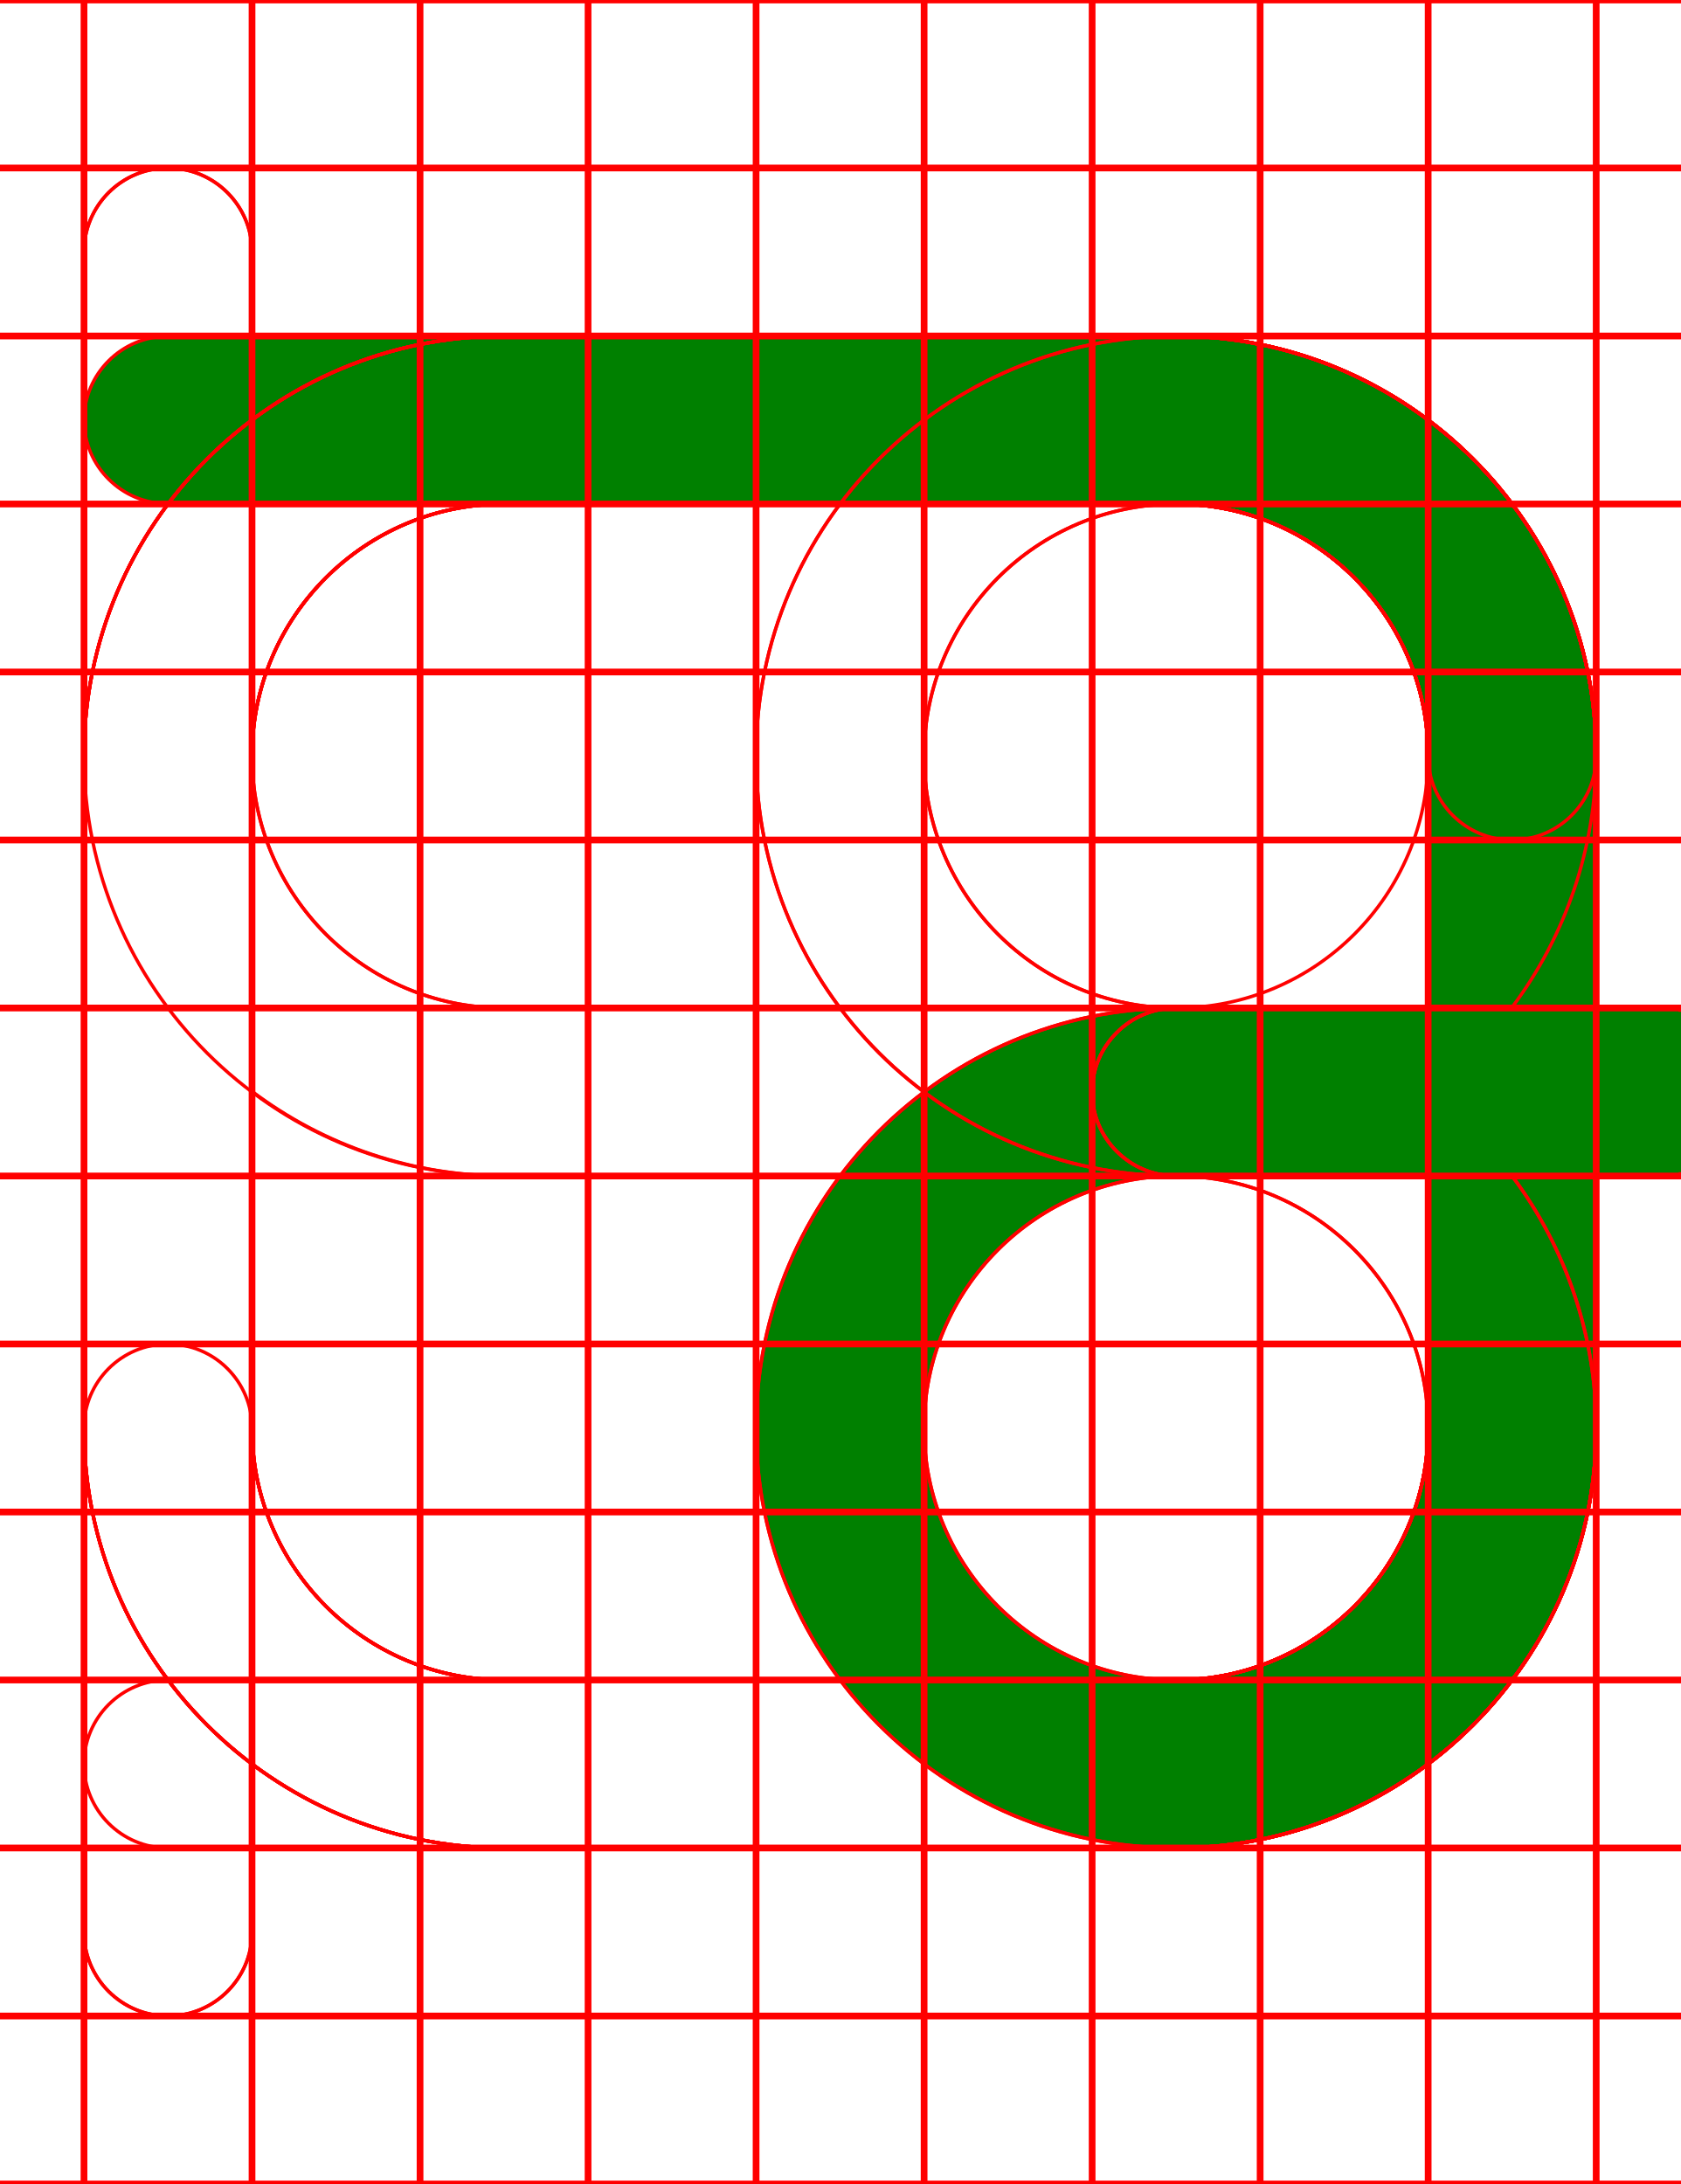
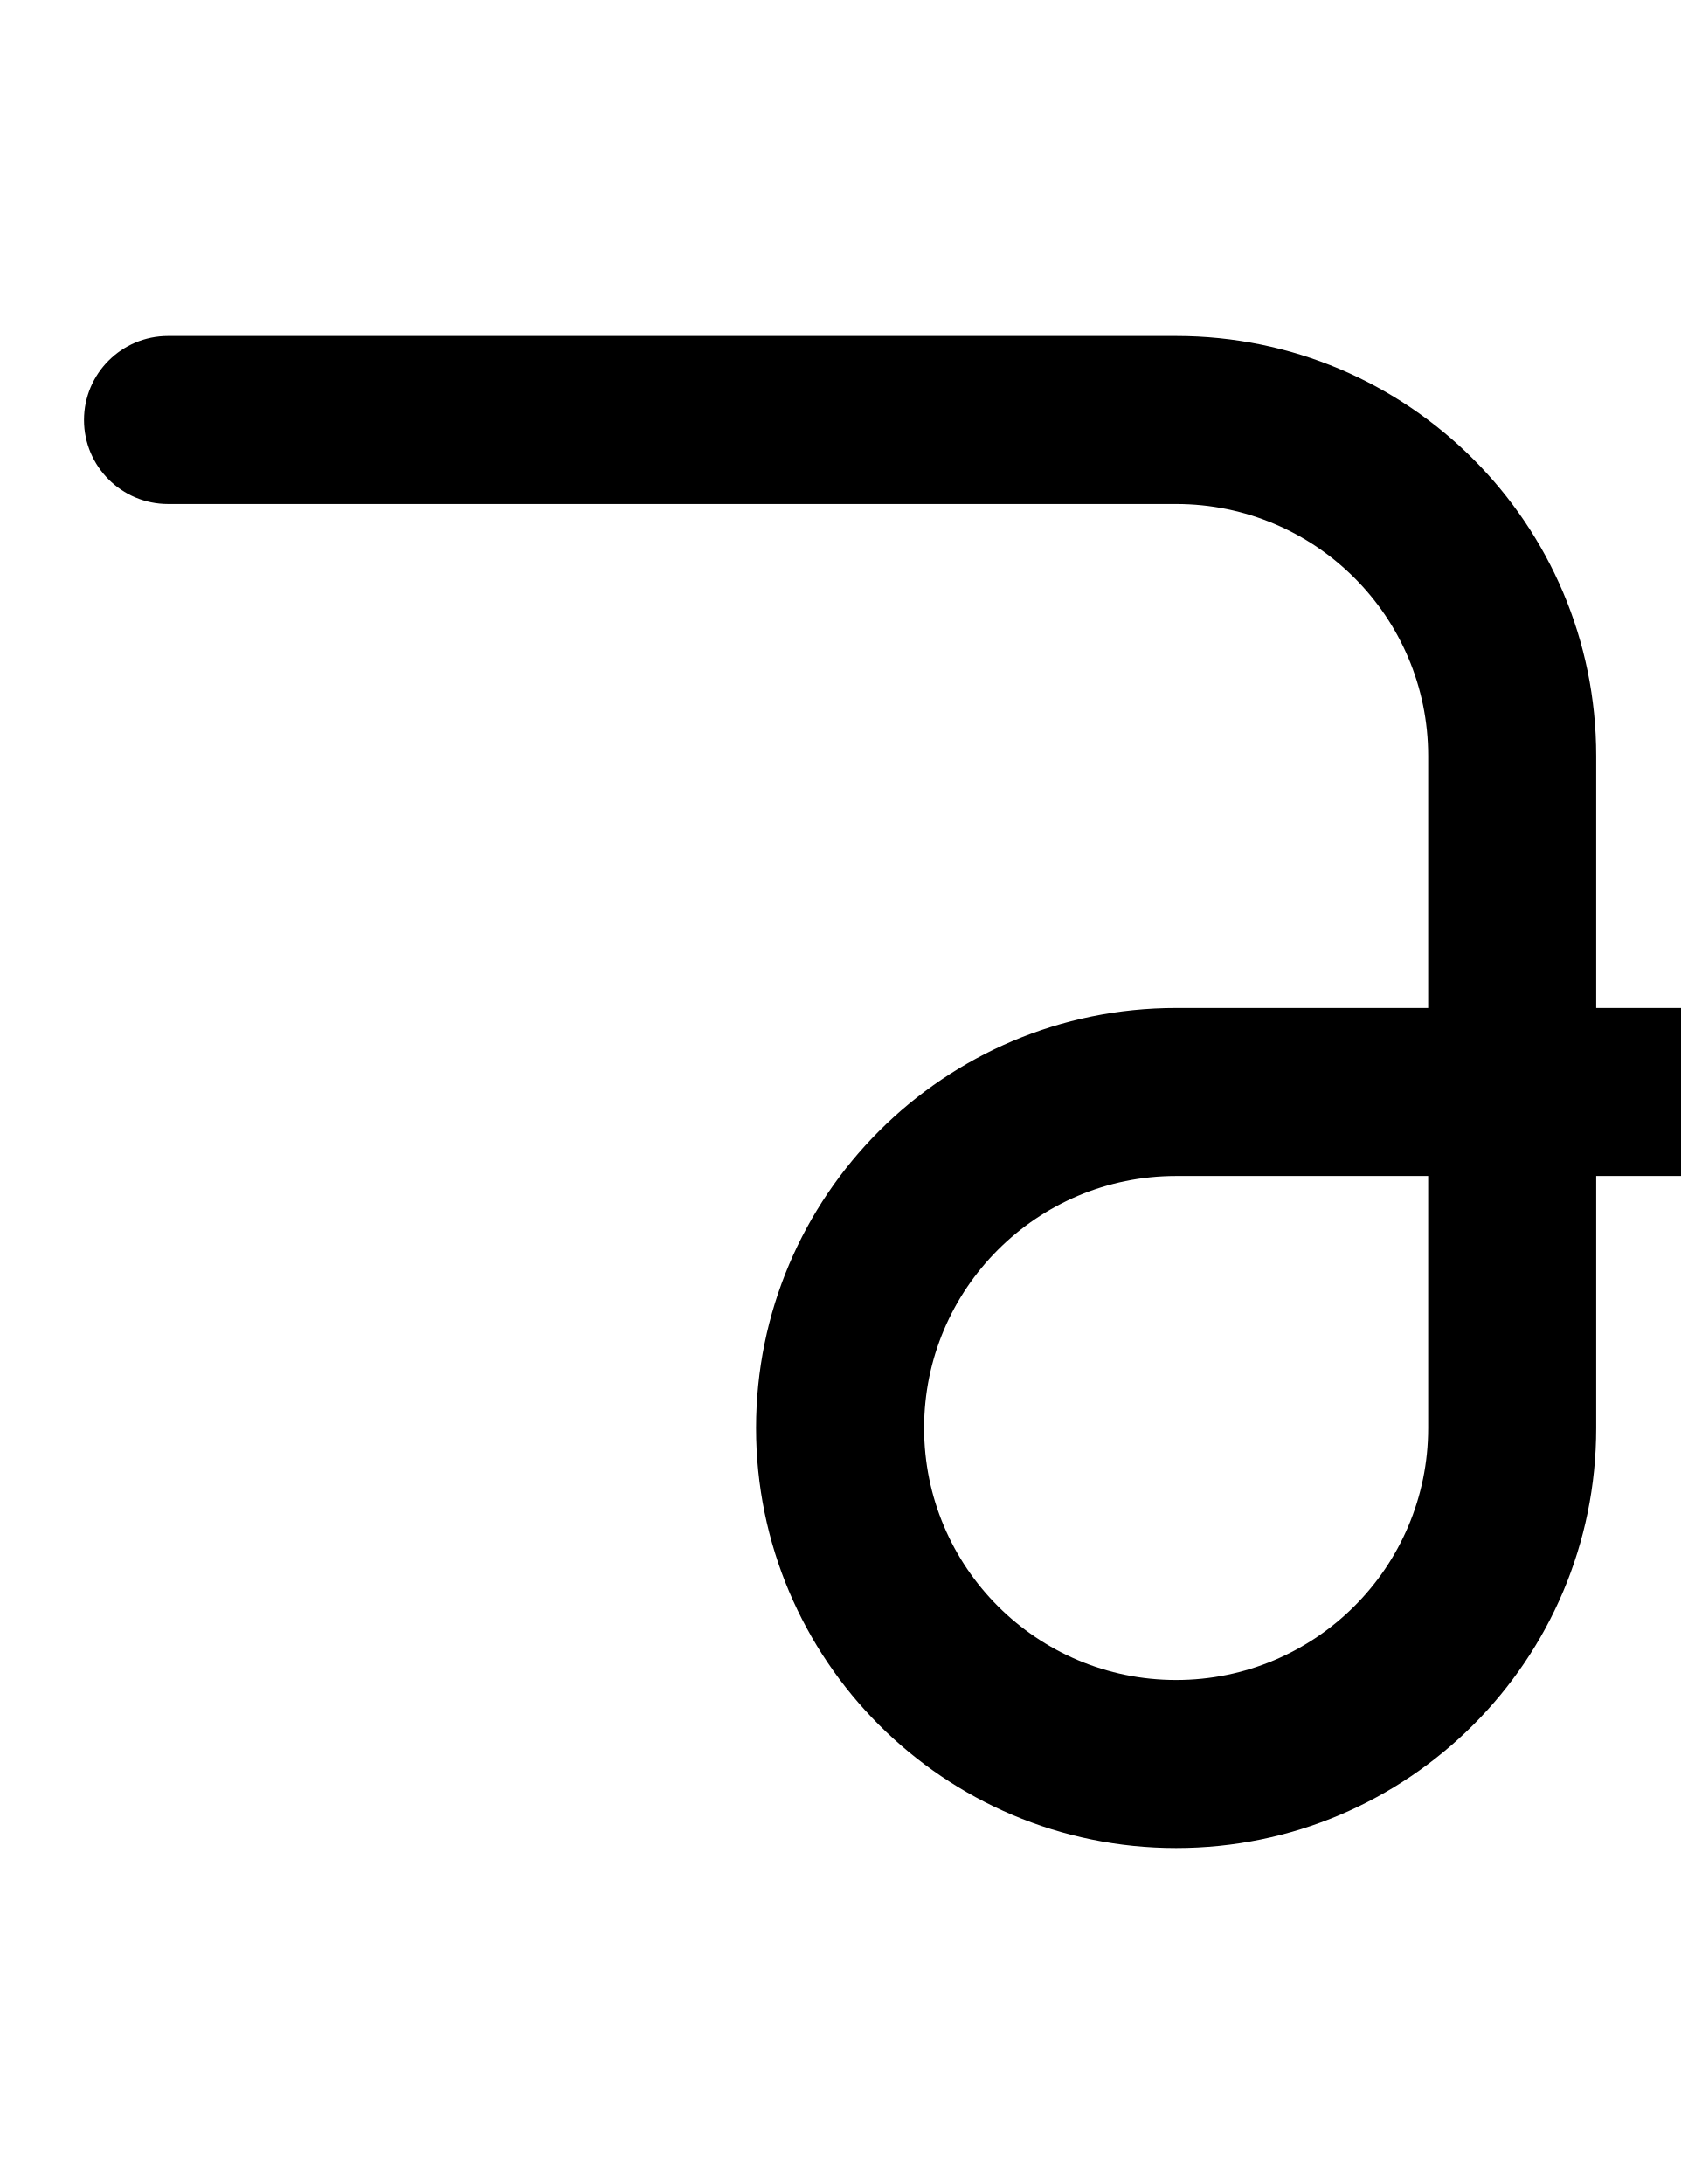
- <svg xmlns="http://www.w3.org/2000/svg" width="500" height="650">
-   <path fill="green" d="M 50 100 L 50 100.07 A 25 25 0 0 0 25 125 A 25 25 0 0 0 50 149.93 L 50 150 L 350 150 A 75 75 0 0 1 425 225 L 425 300 L 350 300 A 125 125 0 0 0 225 425 A 125 125 0 0 0 350 550 A 125 125 0 0 0 475 425 L 475 350 L 500 350 L 500 349.93 A 25 25 0 0 0 525 325 A 25 25 0 0 0 500 300.07 L 500 300 L 475 300 L 475 225 A 125 125 0 0 0 350 100 L 50 100 z M 350 350 L 425 350 L 425 425 A 75 75 0 0 1 350 500 A 75 75 0 0 1 275 425 A 75 75 0 0 1 350 350 z " />
-   <path d="M 350 100 A 125 125 0 0 0 225 225 A 125 125 0 0 0 350 350 L 425 350 L 425 425 A 75 75 0 0 1 350 500 L 50 500 A 25 25 0 0 0 25 525 A 25 25 0 0 0 50 550 L 350 550 A 125 125 0 0 0 475 425 L 475 350 L 500 350 L 500 349.93 A 25 25 0 0 0 525 325 A 25 25 0 0 0 500 300.07 L 500 300 L 475 300 L 475 225 A 125 125 0 0 0 350 100 z M 350 150 A 75 75 0 0 1 425 225 L 425 300 L 350 300 A 75 75 0 0 1 275 225 A 75 75 0 0 1 350 150 z " style="fill:none;stroke:red;" />
-   <path d="M 50 50 A 25 25 0 0 0 25 75 L 25 425 A 125 125 0 0 0 150 550 L 350 550 A 125 125 0 0 0 475 425 L 475 350 L 500 350 L 500 349.93 A 25 25 0 0 0 525 325 A 25 25 0 0 0 500 300.07 L 500 300 L 475 300 L 475 225 A 125 125 0 0 0 350 100 A 125 125 0 0 0 225 225 A 125 125 0 0 0 350 350 L 425 350 L 425 425 A 75 75 0 0 1 350 500 L 150 500 A 75 75 0 0 1 75 425 L 75 75 A 25 25 0 0 0 50 50 z M 350 150 A 75 75 0 0 1 425 225 L 425 300 L 350 300 A 75 75 0 0 1 275 225 A 75 75 0 0 1 350 150 z " style="fill:none;stroke:red;" />
-   <path d="M 44.439 50.631 A 25 25 0 0 0 25 75 L 25 425 A 125 125 0 0 0 150 550 L 350 550 A 125 125 0 0 0 475 425 A 125 125 0 0 0 449.98 350 L 500 350 L 500 349.369 A 25 25 0 0 0 525 325 A 25 25 0 0 0 500 300.631 L 500 300 L 350 300 A 25 25 0 0 0 325 325 A 25 25 0 0 0 350 350 A 75 75 0 0 1 425 425 A 75 75 0 0 1 350 500 L 150 500 A 75 75 0 0 1 75 425 L 75 75 A 25 25 0 0 0 44.439 50.631 z " style="fill:none;stroke:red;" />
-   <path d="M 150 100 A 125 125 0 0 0 25 225 A 125 125 0 0 0 150 350 L 425 350 L 425 425 A 75 75 0 0 1 350 500 L 150 500 A 75 75 0 0 1 75 425 A 25 25 0 0 0 50 400 A 25 25 0 0 0 25 425 A 125 125 0 0 0 150 550 L 350 550 A 125 125 0 0 0 475 425 L 475 350 L 500 350 L 500 349.93 A 25 25 0 0 0 525 325 A 25 25 0 0 0 500 300.07 L 500 300 L 475 300 L 475 225 A 125 125 0 0 0 350 100 L 150 100 z M 150 150 L 350 150 A 75 75 0 0 1 425 225 L 425 300 L 150 300 A 75 75 0 0 1 75 225 A 75 75 0 0 1 150 150 z " style="fill:none;stroke:red;" />
-   <path d="M 150 100 A 125 125 0 0 0 25 225 L 25 425 A 125 125 0 0 0 150 550 L 350 550 A 125 125 0 0 0 475 425 L 475 350 L 500 350 L 500 349.93 A 25 25 0 0 0 525 325 A 25 25 0 0 0 500 300.07 L 500 300 L 475 300 L 475 225 A 125 125 0 0 0 350 100 L 150 100 z M 150 150 L 350 150 A 75 75 0 0 1 425 225 L 425 300 L 150 300 A 75 75 0 0 1 75 225 A 75 75 0 0 1 150 150 z M 75 324.811 A 125 125 0 0 0 150 350 L 425 350 L 425 425 A 75 75 0 0 1 350 500 L 150 500 A 75 75 0 0 1 75 425 L 75 324.811 z " style="fill:none;stroke:red;" />
-   <path d="M 150 100 A 125 125 0 0 0 25 225 L 25 425 A 125 125 0 0 0 150 550 L 350 550 A 125 125 0 0 0 475 425 A 125 125 0 0 0 449.961 350 L 500 350 L 500 349.93 A 25 25 0 0 0 525 325 A 25 25 0 0 0 500 300.07 L 500 300 L 350 300 A 25 25 0 0 0 325 325 A 25 25 0 0 0 350 350 A 75 75 0 0 1 425 425 A 75 75 0 0 1 350 500 L 150 500 A 75 75 0 0 1 75 425 L 75 225 A 75 75 0 0 1 150 150 L 350 150 A 75 75 0 0 1 425 225 A 25 25 0 0 0 450 250 A 25 25 0 0 0 475 225 A 125 125 0 0 0 350 100 L 150 100 z " style="fill:none;stroke:red;" />
-   <path d="M 50 100 L 50 100.07 A 25 25 0 0 0 25 125 A 25 25 0 0 0 50 149.93 L 50 150 L 350 150 A 75 75 0 0 1 425 225 L 425 300 L 350 300 A 125 125 0 0 0 225 425 A 125 125 0 0 0 350 550 A 125 125 0 0 0 475 425 L 475 350 L 500 350 L 500 349.93 A 25 25 0 0 0 525 325 A 25 25 0 0 0 500 300.07 L 500 300 L 475 300 L 475 225 A 125 125 0 0 0 350 100 L 50 100 z M 350 350 L 425 350 L 425 425 A 75 75 0 0 1 350 500 A 75 75 0 0 1 275 425 A 75 75 0 0 1 350 350 z " style="fill:none;stroke:red;" />
-   <path d="M 150 100 A 125 125 0 0 0 25 225 L 25 575 A 25 25 0 0 0 75 575 L 75 225 A 75 75 0 0 1 150 150 L 350 150 A 75 75 0 0 1 425 225 L 425 300 L 350 300 A 125 125 0 0 0 225 425 A 125 125 0 0 0 350 550 A 125 125 0 0 0 475 425 L 475 350 L 500 350 L 500 349.93 A 25 25 0 0 0 525 325 A 25 25 0 0 0 500 300.07 L 500 300 L 475 300 L 475 225 A 125 125 0 0 0 350 100 L 150 100 z M 350 350 L 425 350 L 425 425 A 75 75 0 0 1 350 500 A 75 75 0 0 1 275 425 A 75 75 0 0 1 350 350 z " style="fill:none;stroke:red;" />
-   <path d="M 150 100 A 125 125 0 0 0 25 225 L 25 575 A 25 25 0 0 0 75 575 L 75 225 A 75 75 0 0 1 150 150 L 350 150 A 75 75 0 0 1 425 225 A 75 75 0 0 1 350 300 A 25 25 0 0 0 325 325 A 25 25 0 0 0 350 350 L 500 350 L 500 349.93 A 25 25 0 0 0 525 325 A 25 25 0 0 0 500 300.07 L 500 300 L 449.811 300 A 125 125 0 0 0 475 225 A 125 125 0 0 0 350 100 L 150 100 z " style="fill:none;stroke:red;" />
-   <path d="M0-.5v1h24.5v49H0v1h24.5v49H0v1h24.5v49H0v1h24.5v49H0v1h24.5v49H0v1h24.5v49H0v1h24.5v49H0v1h24.5v49H0v1h24.5v49H0v1h24.5v49H0v1h24.5v49H0v1h24.5v49H0v1h24.5v49H0v1h500v-1h-24.5v-49H500v-1h-24.5v-49H500v-1h-24.5v-49H500v-1h-24.5v-49H500v-1h-24.5v-49H500v-1h-24.5v-49H500v-1h-24.5v-49H500v-1h-24.5v-49H500v-1h-24.5v-49H500v-1h-24.5v-49H500v-1h-24.5v-49H500v-1h-24.5v-49H500v-1h-24.5V.5H500v-1zm25.5 1h49v49h-49zm50 0h49v49h-49zm50 0h49v49h-49zm50 0h49v49h-49zm50 0h49v49h-49zm50 0h49v49h-49zm50 0h49v49h-49zm50 0h49v49h-49zm50 0h49v49h-49zm-400 50h49v49h-49zm50 0h49v49h-49zm50 0h49v49h-49zm50 0h49v49h-49zm50 0h49v49h-49zm50 0h49v49h-49zm50 0h49v49h-49zm50 0h49v49h-49zm50 0h49v49h-49zm-400 50h49v49h-49zm50 0h49v49h-49zm50 0h49v49h-49zm50 0h49v49h-49zm50 0h49v49h-49zm50 0h49v49h-49zm50 0h49v49h-49zm50 0h49v49h-49zm50 0h49v49h-49zm-400 50h49v49h-49zm50 0h49v49h-49zm50 0h49v49h-49zm50 0h49v49h-49zm50 0h49v49h-49zm50 0h49v49h-49zm50 0h49v49h-49zm50 0h49v49h-49zm50 0h49v49h-49zm-400 50h49v49h-49zm50 0h49v49h-49zm50 0h49v49h-49zm50 0h49v49h-49zm50 0h49v49h-49zm50 0h49v49h-49zm50 0h49v49h-49zm50 0h49v49h-49zm50 0h49v49h-49zm-400 50h49v49h-49zm50 0h49v49h-49zm50 0h49v49h-49zm50 0h49v49h-49zm50 0h49v49h-49zm50 0h49v49h-49zm50 0h49v49h-49zm50 0h49v49h-49zm50 0h49v49h-49zm-400 50h49v49h-49zm50 0h49v49h-49zm50 0h49v49h-49zm50 0h49v49h-49zm50 0h49v49h-49zm50 0h49v49h-49zm50 0h49v49h-49zm50 0h49v49h-49zm50 0h49v49h-49zm-400 50h49v49h-49zm50 0h49v49h-49zm50 0h49v49h-49zm50 0h49v49h-49zm50 0h49v49h-49zm50 0h49v49h-49zm50 0h49v49h-49zm50 0h49v49h-49zm50 0h49v49h-49zm-400 50h49v49h-49zm50 0h49v49h-49zm50 0h49v49h-49zm50 0h49v49h-49zm50 0h49v49h-49zm50 0h49v49h-49zm50 0h49v49h-49zm50 0h49v49h-49zm50 0h49v49h-49zm-400 50h49v49h-49zm50 0h49v49h-49zm50 0h49v49h-49zm50 0h49v49h-49zm50 0h49v49h-49zm50 0h49v49h-49zm50 0h49v49h-49zm50 0h49v49h-49zm50 0h49v49h-49zm-400 50h49v49h-49zm50 0h49v49h-49zm50 0h49v49h-49zm50 0h49v49h-49zm50 0h49v49h-49zm50 0h49v49h-49zm50 0h49v49h-49zm50 0h49v49h-49zm50 0h49v49h-49zm-400 50h49v49h-49zm50 0h49v49h-49zm50 0h49v49h-49zm50 0h49v49h-49zm50 0h49v49h-49zm50 0h49v49h-49zm50 0h49v49h-49zm50 0h49v49h-49zm50 0h49v49h-49zm-400 50h49v49h-49zm50 0h49v49h-49zm50 0h49v49h-49zm50 0h49v49h-49zm50 0h49v49h-49zm50 0h49v49h-49zm50 0h49v49h-49zm50 0h49v49h-49zm50 0h49v49h-49z" style="fill:none;stroke:red;" />
+ <svg xmlns="http://www.w3.org/2000/svg" width="500" height="650" version="1.1" id="svg11">
+   <defs id="defs11" />
+   <path id="path1" d="M 350,550 A 125,125 0 0 1 225,425 125,125 0 0 1 350,300 h 75 V 225 A 75,75 0 0 0 350,150 H 50 A 25,25 0 0 1 25,125 25,25 0 0 1 50,100 h 300 a 125,125 0 0 1 125,125 v 75 h 25 a 25,25 0 0 1 25,25 25,25 0 0 1 -25,25 h -25 v 75 A 125,125 0 0 1 350,550 Z m 0,-50 a 75,75 0 0 0 75,-75 v -75 h -75 a 75,75 0 0 0 -75,75 75,75 0 0 0 75,75 z" />
</svg>
